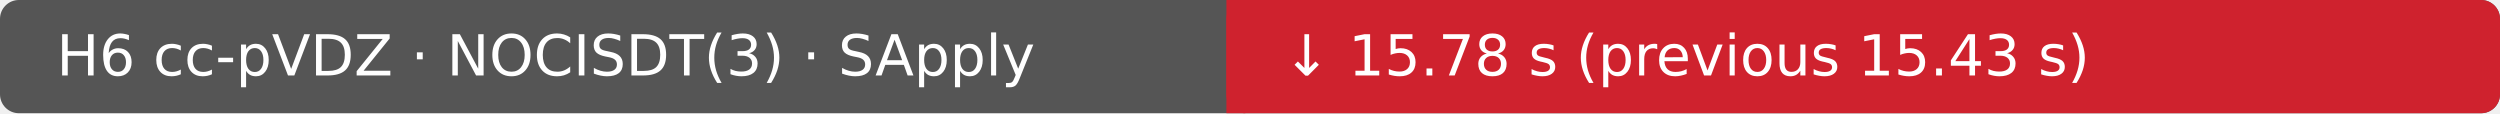
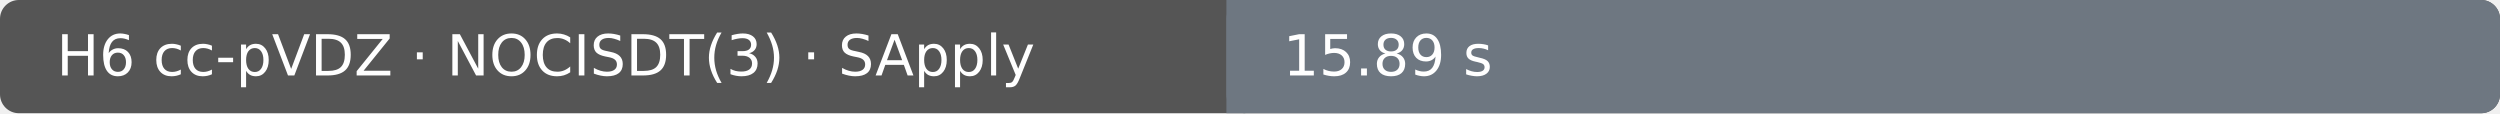
- <svg xmlns="http://www.w3.org/2000/svg" width="530" height="24" viewBox="0 0 530 24" role="img" aria-label="H6 cc-pVDZ · NOCISDT(3) · SApply: ↓ 15.78 s (previous 15.43 s); Ubuntu 22.04.5 LTS · AMD EPYC 9V74 80-Core Processor · 4 vCPU · 15.6 GiB RAM">
+ <svg xmlns="http://www.w3.org/2000/svg" width="530" height="24" viewBox="0 0 530 24" role="img" aria-label="H6 cc-pVDZ · NOCISDT(3) · SApply: 15.89 s; Ubuntu 22.04.5 LTS · AMD EPYC 9V74 80-Core Processor · 4 vCPU · 15.6 GiB RAM">
  <rect width="530" height="24" rx="4" fill="#555" />
-   <rect x="260" width="270" height="24" rx="4" fill="#cf222e" />
-   <rect x="260" width="4" height="24" fill="#cf222e" />
+   <rect x="260" width="270" height="24" rx="4" fill="#6e7781" />
+   <rect x="260" width="4" height="24" fill="#6e7781" />
  <text x="12" y="16" fill="#fff" font-family="DejaVu Sans, Arial, sans-serif" font-size="12">H6 cc-pVDZ · NOCISDT(3) · SApply</text>
-   <text x="272" y="16" fill="#fff" font-family="DejaVu Sans, Arial, sans-serif" font-size="12">↓ 15.78 s (previous 15.43 s)</text>
+   <text x="272" y="16" fill="#fff" font-family="DejaVu Sans, Arial, sans-serif" font-size="12">15.89 s</text>
</svg>
